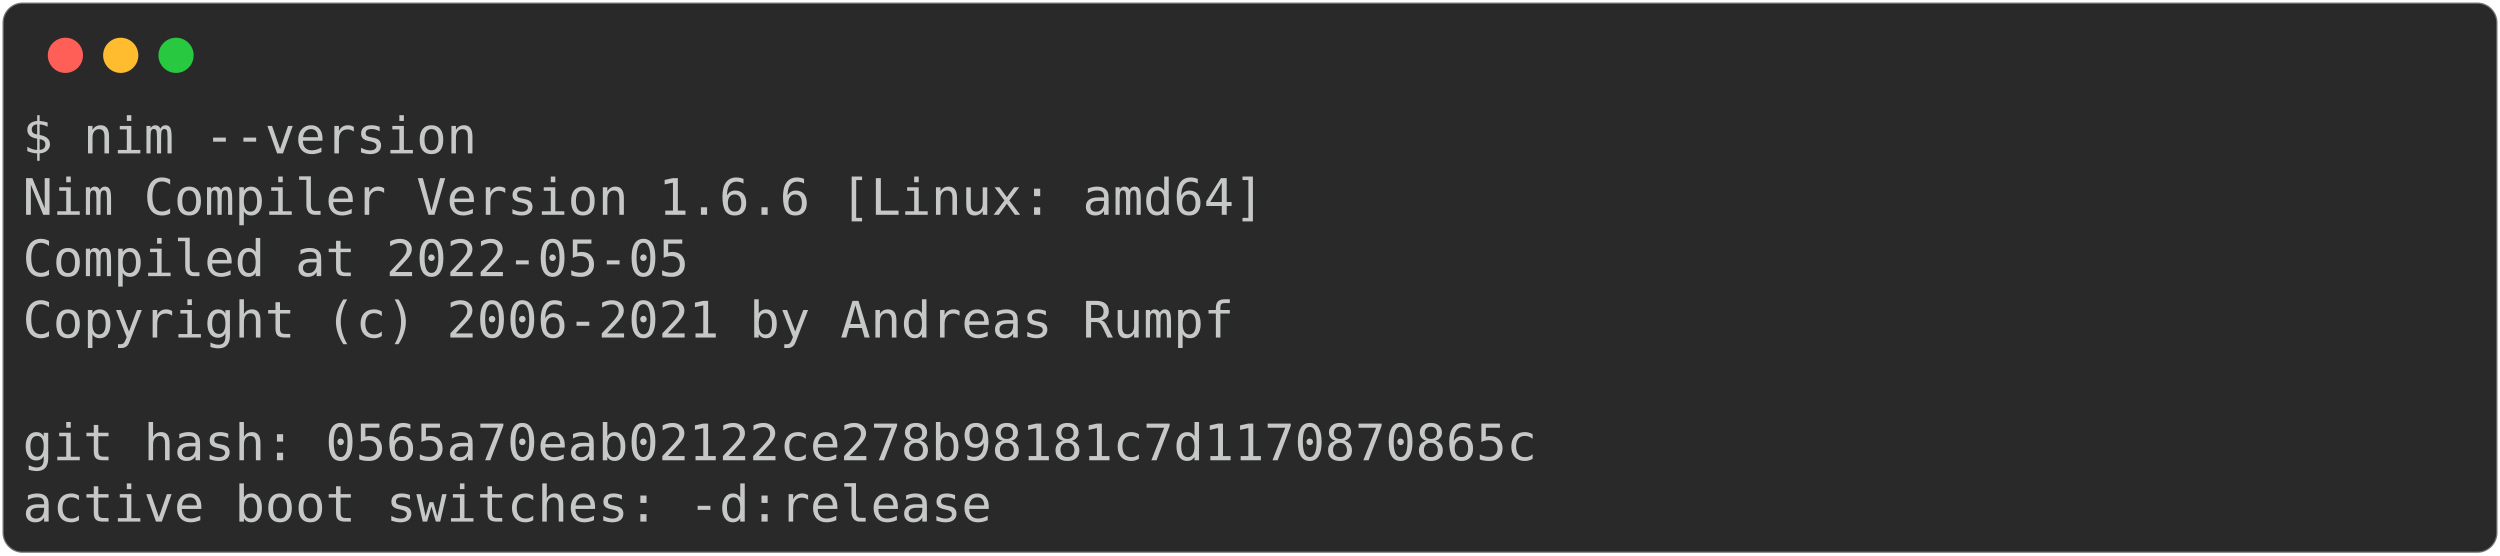
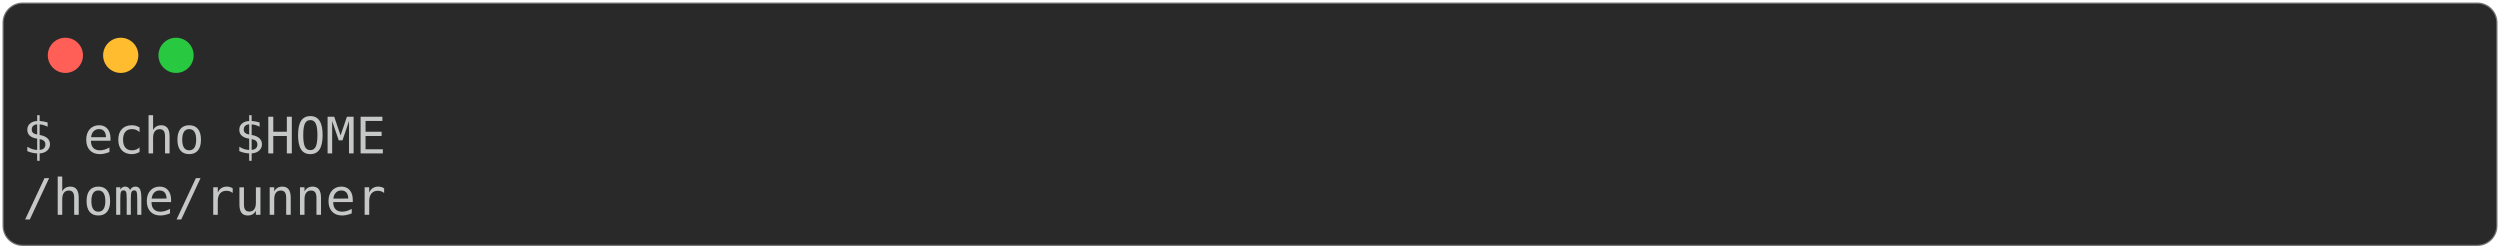
- <svg xmlns="http://www.w3.org/2000/svg" class="rich-terminal" viewBox="0 0 994 220.8">
+ <svg xmlns="http://www.w3.org/2000/svg" class="rich-terminal" viewBox="0 0 994 98.8">
  <style>

    @font-face {
        font-family: "Fira Code";
        src: local("FiraCode-Regular"),
                url("https://cdnjs.cloudflare.com/ajax/libs/firacode/6.2.0/woff2/FiraCode-Regular.woff2") format("woff2"),
                url("https://cdnjs.cloudflare.com/ajax/libs/firacode/6.2.0/woff/FiraCode-Regular.woff") format("woff");
        font-style: normal;
        font-weight: 400;
    }
    @font-face {
        font-family: "Fira Code";
        src: local("FiraCode-Bold"),
                url("https://cdnjs.cloudflare.com/ajax/libs/firacode/6.2.0/woff2/FiraCode-Bold.woff2") format("woff2"),
                url("https://cdnjs.cloudflare.com/ajax/libs/firacode/6.2.0/woff/FiraCode-Bold.woff") format("woff");
        font-style: bold;
        font-weight: 700;
    }

-     .terminal-2629582492-matrix {
+     .terminal-1699874822-matrix {
        font-family: Fira Code, monospace;
        font-size: 20px;
        line-height: 24.4px;
        font-variant-east-asian: full-width;
    }

-     .terminal-2629582492-title {
+     .terminal-1699874822-title {
        font-size: 18px;
        font-weight: bold;
        font-family: arial;
    }

-     .terminal-2629582492-r1 { fill: #c5c8c6 }
+     .terminal-1699874822-r1 { fill: #c5c8c6 }
    </style>
  <defs>
-     <clipPath id="terminal-2629582492-clip-terminal">
-       <rect x="0" y="0" width="975.0" height="169.8" />
+     <clipPath id="terminal-1699874822-clip-terminal">
+       <rect x="0" y="0" width="975.0" height="47.8" />
    </clipPath>
-     <clipPath id="terminal-2629582492-line-0">
+     <clipPath id="terminal-1699874822-line-0">
      <rect x="0" y="1.5" width="976" height="24.65" />
    </clipPath>
-     <clipPath id="terminal-2629582492-line-1">
-       <rect x="0" y="25.9" width="976" height="24.65" />
-     </clipPath>
-     <clipPath id="terminal-2629582492-line-2">
-       <rect x="0" y="50.3" width="976" height="24.65" />
-     </clipPath>
-     <clipPath id="terminal-2629582492-line-3">
-       <rect x="0" y="74.7" width="976" height="24.65" />
-     </clipPath>
-     <clipPath id="terminal-2629582492-line-4">
-       <rect x="0" y="99.1" width="976" height="24.65" />
-     </clipPath>
-     <clipPath id="terminal-2629582492-line-5">
-       <rect x="0" y="123.5" width="976" height="24.65" />
-     </clipPath>
  </defs>
-   <rect fill="#292929" stroke="rgba(255,255,255,0.35)" stroke-width="1" x="1" y="1" width="992" height="218.8" rx="8" />
+   <rect fill="#292929" stroke="rgba(255,255,255,0.35)" stroke-width="1" x="1" y="1" width="992" height="96.8" rx="8" />
  <g transform="translate(26,22)">
    <circle cx="0" cy="0" r="7" fill="#ff5f57" />
    <circle cx="22" cy="0" r="7" fill="#febc2e" />
    <circle cx="44" cy="0" r="7" fill="#28c840" />
  </g>
-   <g transform="translate(9, 41)" clip-path="url(#terminal-2629582492-clip-terminal)">
-     <g class="terminal-2629582492-matrix">
-       <text class="terminal-2629582492-r1" x="0" y="20" textLength="183" clip-path="url(#terminal-2629582492-line-0)">$ nim --version</text>
-       <text class="terminal-2629582492-r1" x="976" y="20" textLength="12.2" clip-path="url(#terminal-2629582492-line-0)">
+   <g transform="translate(9, 41)" clip-path="url(#terminal-1699874822-clip-terminal)">
+     <g class="terminal-1699874822-matrix">
+       <text class="terminal-1699874822-r1" x="0" y="20" textLength="146.4" clip-path="url(#terminal-1699874822-line-0)">$ echo $HOME</text>
+       <text class="terminal-1699874822-r1" x="976" y="20" textLength="12.2" clip-path="url(#terminal-1699874822-line-0)">
</text>
-       <text class="terminal-2629582492-r1" x="0" y="44.4" textLength="500.2" clip-path="url(#terminal-2629582492-line-1)">Nim Compiler Version 1.6.6 [Linux: amd64]</text>
-       <text class="terminal-2629582492-r1" x="976" y="44.4" textLength="12.2" clip-path="url(#terminal-2629582492-line-1)">
- </text>
-       <text class="terminal-2629582492-r1" x="0" y="68.8" textLength="268.4" clip-path="url(#terminal-2629582492-line-2)">Compiled at 2022-05-05</text>
-       <text class="terminal-2629582492-r1" x="976" y="68.8" textLength="12.2" clip-path="url(#terminal-2629582492-line-2)">
- </text>
-       <text class="terminal-2629582492-r1" x="0" y="93.2" textLength="488" clip-path="url(#terminal-2629582492-line-3)">Copyright (c) 2006-2021 by Andreas Rumpf</text>
-       <text class="terminal-2629582492-r1" x="976" y="93.2" textLength="12.2" clip-path="url(#terminal-2629582492-line-3)">
- </text>
-       <text class="terminal-2629582492-r1" x="976" y="117.6" textLength="12.2" clip-path="url(#terminal-2629582492-line-4)">
- </text>
-       <text class="terminal-2629582492-r1" x="0" y="142" textLength="610" clip-path="url(#terminal-2629582492-line-5)">git hash: 0565a70eab02122ce278b98181c7d1170870865c</text>
-       <text class="terminal-2629582492-r1" x="976" y="142" textLength="12.2" clip-path="url(#terminal-2629582492-line-5)">
- </text>
-       <text class="terminal-2629582492-r1" x="0" y="166.4" textLength="390.4" clip-path="url(#terminal-2629582492-line-6)">active boot switches: -d:release</text>
-       <text class="terminal-2629582492-r1" x="976" y="166.4" textLength="12.2" clip-path="url(#terminal-2629582492-line-6)">
+       <text class="terminal-1699874822-r1" x="0" y="44.4" textLength="146.4" clip-path="url(#terminal-1699874822-line-1)">/home/runner</text>
+       <text class="terminal-1699874822-r1" x="976" y="44.4" textLength="12.2" clip-path="url(#terminal-1699874822-line-1)">
</text>
    </g>
  </g>
</svg>
